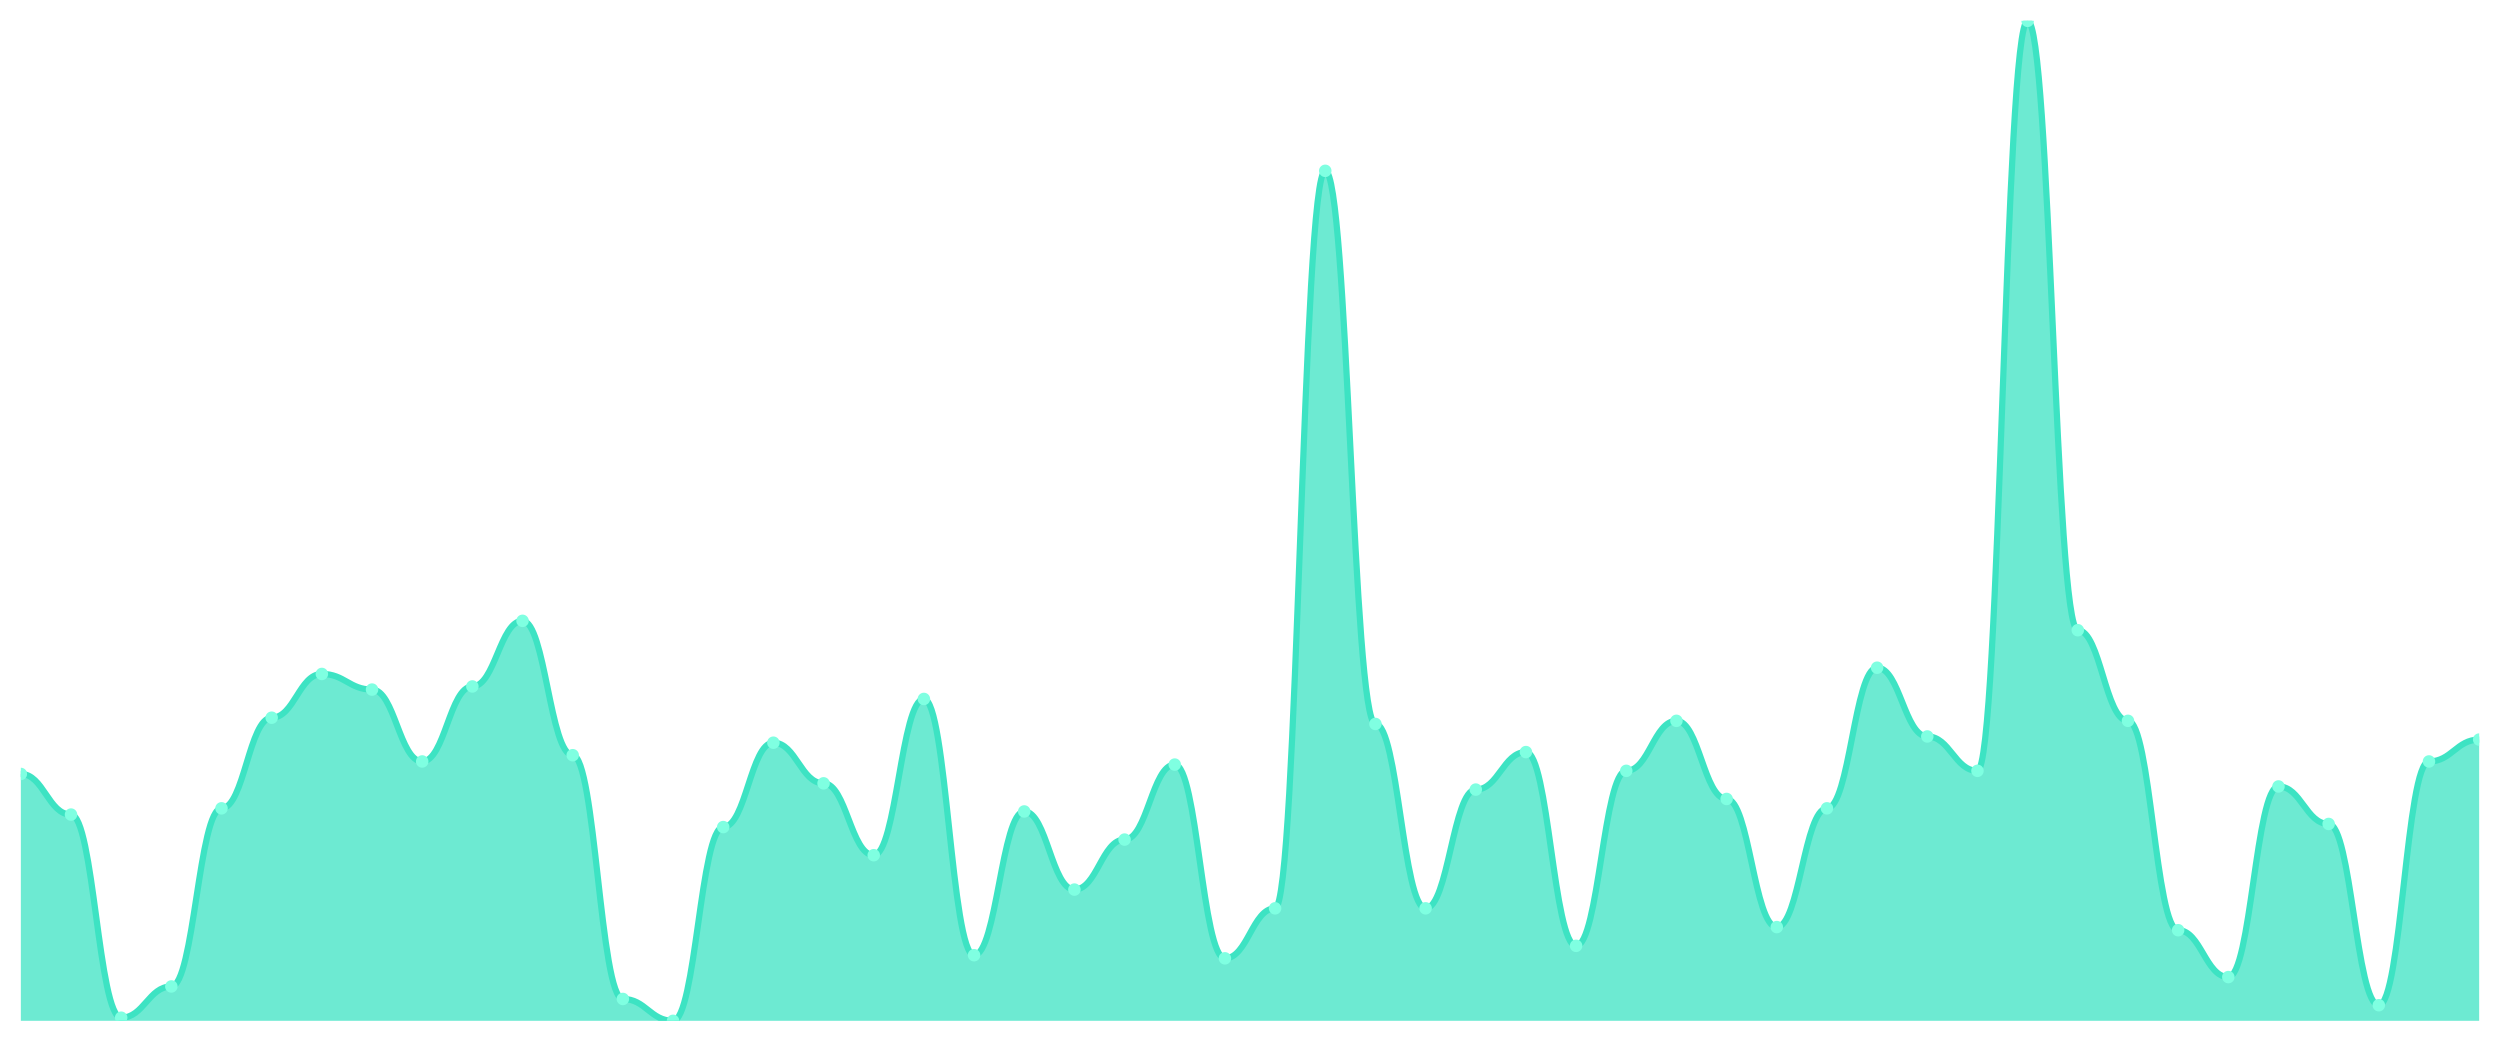
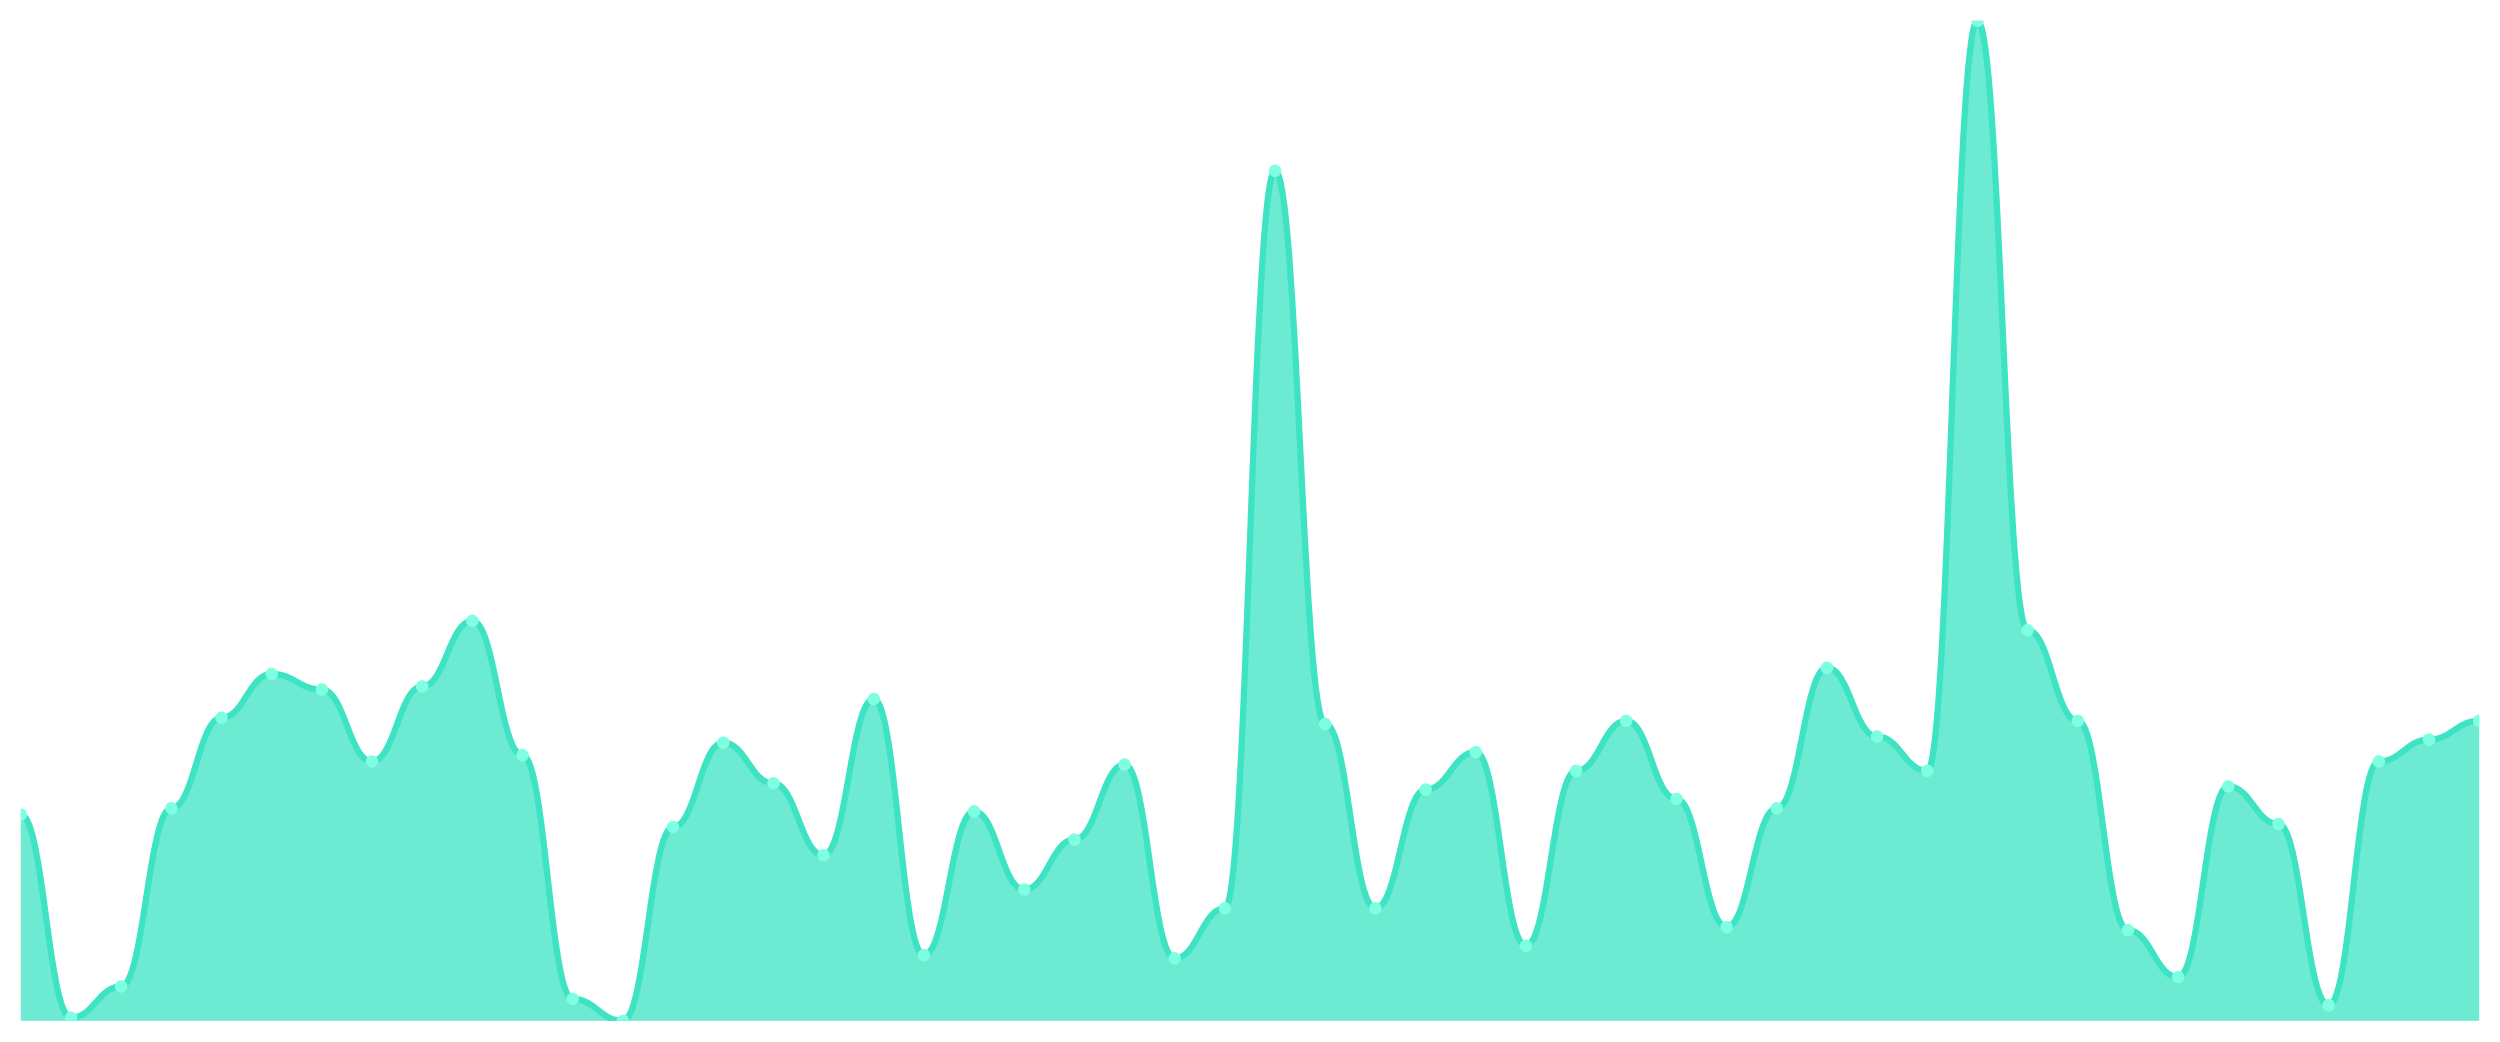
<svg xmlns="http://www.w3.org/2000/svg" viewBox="0 0 1200 500" width="1200" height="500">
  <defs>
    <clipPath id="c">
      <rect x="10" y="10" width="1180" height="480" />
    </clipPath>
  </defs>
  <rect width="1200" height="500" fill="none" />
  <g clip-path="url(#c)">
-     <path d="M 10,490 L 10,371.5 C 20.837,371.5 23.245,391 34.082,391 C 44.918,391 47.327,488.5 58.163,488.5 C 69,488.5 71.408,473.5 82.245,473.5 C 93.082,473.5 95.49,388 106.327,388 C 117.163,388 119.571,344.5 130.408,344.5 C 141.245,344.5 143.653,323.5 154.49,323.5 C 165.327,323.5 167.735,331 178.571,331 C 189.408,331 191.816,365.5 202.653,365.5 C 213.49,365.5 215.898,329.5 226.735,329.5 C 237.571,329.5 239.98,298 250.816,298 C 261.653,298 264.061,362.5 274.898,362.5 C 285.735,362.5 288.143,479.5 298.98,479.5 C 309.816,479.5 312.224,490 323.061,490 C 333.898,490 336.306,397 347.143,397 C 357.98,397 360.388,356.5 371.224,356.5 C 382.061,356.5 384.469,376 395.306,376 C 406.143,376 408.551,410.5 419.388,410.5 C 430.224,410.5 432.633,335.5 443.469,335.5 C 454.306,335.5 456.714,458.5 467.551,458.5 C 478.388,458.5 480.796,389.5 491.633,389.5 C 502.469,389.5 504.878,427 515.714,427 C 526.551,427 528.959,403 539.796,403 C 550.633,403 553.041,367 563.878,367 C 574.714,367 577.122,460 587.959,460 C 598.796,460 601.204,436 612.041,436 C 622.878,436 625.286,82 636.122,82 C 646.959,82 649.367,347.5 660.204,347.5 C 671.041,347.5 673.449,436 684.286,436 C 695.122,436 697.531,379 708.367,379 C 719.204,379 721.612,361 732.449,361 C 743.286,361 745.694,454 756.531,454 C 767.367,454 769.776,370 780.612,370 C 791.449,370 793.857,346 804.694,346 C 815.531,346 817.939,383.5 828.776,383.5 C 839.612,383.5 842.02,445 852.857,445 C 863.694,445 866.102,388 876.939,388 C 887.776,388 890.184,320.5 901.02,320.5 C 911.857,320.5 914.265,353.5 925.102,353.5 C 935.939,353.5 938.347,370 949.184,370 C 960.02,370 962.429,10 973.265,10 C 984.102,10 986.51,302.5 997.347,302.5 C 1008.184,302.5 1010.592,346 1021.429,346 C 1032.265,346 1034.673,446.5 1045.51,446.5 C 1056.347,446.5 1058.755,469 1069.592,469 C 1080.429,469 1082.837,377.5 1093.673,377.5 C 1104.51,377.5 1106.918,395.5 1117.755,395.5 C 1128.592,395.5 1131,482.5 1141.837,482.5 C 1152.673,482.5 1155.082,365.5 1165.918,365.5 C 1176.755,365.5 1179.163,355 1190,355 L 1190,490 Z" fill="rgba(61,227,195,0.75)" />
-     <path d="M 10,371.5 C 20.837,371.5 23.245,391 34.082,391 C 44.918,391 47.327,488.5 58.163,488.5 C 69,488.5 71.408,473.5 82.245,473.5 C 93.082,473.5 95.49,388 106.327,388 C 117.163,388 119.571,344.5 130.408,344.5 C 141.245,344.5 143.653,323.5 154.49,323.5 C 165.327,323.5 167.735,331 178.571,331 C 189.408,331 191.816,365.5 202.653,365.5 C 213.49,365.5 215.898,329.5 226.735,329.5 C 237.571,329.5 239.98,298 250.816,298 C 261.653,298 264.061,362.5 274.898,362.5 C 285.735,362.5 288.143,479.5 298.98,479.5 C 309.816,479.5 312.224,490 323.061,490 C 333.898,490 336.306,397 347.143,397 C 357.98,397 360.388,356.5 371.224,356.5 C 382.061,356.5 384.469,376 395.306,376 C 406.143,376 408.551,410.5 419.388,410.5 C 430.224,410.5 432.633,335.5 443.469,335.5 C 454.306,335.5 456.714,458.5 467.551,458.5 C 478.388,458.5 480.796,389.5 491.633,389.5 C 502.469,389.5 504.878,427 515.714,427 C 526.551,427 528.959,403 539.796,403 C 550.633,403 553.041,367 563.878,367 C 574.714,367 577.122,460 587.959,460 C 598.796,460 601.204,436 612.041,436 C 622.878,436 625.286,82 636.122,82 C 646.959,82 649.367,347.5 660.204,347.5 C 671.041,347.5 673.449,436 684.286,436 C 695.122,436 697.531,379 708.367,379 C 719.204,379 721.612,361 732.449,361 C 743.286,361 745.694,454 756.531,454 C 767.367,454 769.776,370 780.612,370 C 791.449,370 793.857,346 804.694,346 C 815.531,346 817.939,383.5 828.776,383.5 C 839.612,383.5 842.02,445 852.857,445 C 863.694,445 866.102,388 876.939,388 C 887.776,388 890.184,320.5 901.02,320.5 C 911.857,320.5 914.265,353.5 925.102,353.5 C 935.939,353.5 938.347,370 949.184,370 C 960.02,370 962.429,10 973.265,10 C 984.102,10 986.51,302.5 997.347,302.5 C 1008.184,302.5 1010.592,346 1021.429,346 C 1032.265,346 1034.673,446.5 1045.51,446.5 C 1056.347,446.5 1058.755,469 1069.592,469 C 1080.429,469 1082.837,377.5 1093.673,377.5 C 1104.51,377.5 1106.918,395.5 1117.755,395.5 C 1128.592,395.5 1131,482.5 1141.837,482.5 C 1152.673,482.5 1155.082,365.5 1165.918,365.5 C 1176.755,365.5 1179.163,355 1190,355" fill="none" stroke="#3de3c3" stroke-width="3" stroke-linecap="round" stroke-linejoin="round" />
-     <circle cx="10" cy="371.5" r="3" fill="#7fffe1" />
-     <circle cx="34.082" cy="391" r="3" fill="#7fffe1" />
-     <circle cx="58.163" cy="488.5" r="3" fill="#7fffe1" />
-     <circle cx="82.245" cy="473.5" r="3" fill="#7fffe1" />
-     <circle cx="106.327" cy="388" r="3" fill="#7fffe1" />
-     <circle cx="130.408" cy="344.5" r="3" fill="#7fffe1" />
-     <circle cx="154.49" cy="323.5" r="3" fill="#7fffe1" />
-     <circle cx="178.571" cy="331" r="3" fill="#7fffe1" />
-     <circle cx="202.653" cy="365.5" r="3" fill="#7fffe1" />
-     <circle cx="226.735" cy="329.5" r="3" fill="#7fffe1" />
-     <circle cx="250.816" cy="298" r="3" fill="#7fffe1" />
-     <circle cx="274.898" cy="362.5" r="3" fill="#7fffe1" />
-     <circle cx="298.98" cy="479.5" r="3" fill="#7fffe1" />
-     <circle cx="323.061" cy="490" r="3" fill="#7fffe1" />
-     <circle cx="347.143" cy="397" r="3" fill="#7fffe1" />
-     <circle cx="371.224" cy="356.5" r="3" fill="#7fffe1" />
-     <circle cx="395.306" cy="376" r="3" fill="#7fffe1" />
-     <circle cx="419.388" cy="410.5" r="3" fill="#7fffe1" />
-     <circle cx="443.469" cy="335.5" r="3" fill="#7fffe1" />
-     <circle cx="467.551" cy="458.5" r="3" fill="#7fffe1" />
-     <circle cx="491.633" cy="389.5" r="3" fill="#7fffe1" />
-     <circle cx="515.714" cy="427" r="3" fill="#7fffe1" />
-     <circle cx="539.796" cy="403" r="3" fill="#7fffe1" />
-     <circle cx="563.878" cy="367" r="3" fill="#7fffe1" />
-     <circle cx="587.959" cy="460" r="3" fill="#7fffe1" />
-     <circle cx="612.041" cy="436" r="3" fill="#7fffe1" />
-     <circle cx="636.122" cy="82" r="3" fill="#7fffe1" />
-     <circle cx="660.204" cy="347.5" r="3" fill="#7fffe1" />
-     <circle cx="684.286" cy="436" r="3" fill="#7fffe1" />
-     <circle cx="708.367" cy="379" r="3" fill="#7fffe1" />
-     <circle cx="732.449" cy="361" r="3" fill="#7fffe1" />
-     <circle cx="756.531" cy="454" r="3" fill="#7fffe1" />
-     <circle cx="780.612" cy="370" r="3" fill="#7fffe1" />
-     <circle cx="804.694" cy="346" r="3" fill="#7fffe1" />
-     <circle cx="828.776" cy="383.5" r="3" fill="#7fffe1" />
-     <circle cx="852.857" cy="445" r="3" fill="#7fffe1" />
-     <circle cx="876.939" cy="388" r="3" fill="#7fffe1" />
-     <circle cx="901.02" cy="320.5" r="3" fill="#7fffe1" />
-     <circle cx="925.102" cy="353.5" r="3" fill="#7fffe1" />
-     <circle cx="949.184" cy="370" r="3" fill="#7fffe1" />
-     <circle cx="973.265" cy="10" r="3" fill="#7fffe1" />
-     <circle cx="997.347" cy="302.5" r="3" fill="#7fffe1" />
-     <circle cx="1021.429" cy="346" r="3" fill="#7fffe1" />
-     <circle cx="1045.51" cy="446.5" r="3" fill="#7fffe1" />
-     <circle cx="1069.592" cy="469" r="3" fill="#7fffe1" />
-     <circle cx="1093.673" cy="377.5" r="3" fill="#7fffe1" />
-     <circle cx="1117.755" cy="395.5" r="3" fill="#7fffe1" />
-     <circle cx="1141.837" cy="482.5" r="3" fill="#7fffe1" />
-     <circle cx="1165.918" cy="365.5" r="3" fill="#7fffe1" />
-     <circle cx="1190" cy="355" r="3" fill="#7fffe1" />
+     <path d="M 10,490 L 10,391 C 20.837,391 23.245,488.5 34.082,488.5 C 44.918,488.5 47.327,473.5 58.163,473.5 C 69,473.5 71.408,388 82.245,388 C 93.082,388 95.49,344.5 106.327,344.5 C 117.163,344.5 119.571,323.5 130.408,323.5 C 141.245,323.5 143.653,331 154.49,331 C 165.327,331 167.735,365.5 178.571,365.5 C 189.408,365.5 191.816,329.5 202.653,329.5 C 213.49,329.5 215.898,298 226.735,298 C 237.571,298 239.98,362.5 250.816,362.5 C 261.653,362.5 264.061,479.5 274.898,479.5 C 285.735,479.5 288.143,490 298.98,490 C 309.816,490 312.224,397 323.061,397 C 333.898,397 336.306,356.5 347.143,356.5 C 357.98,356.5 360.388,376 371.224,376 C 382.061,376 384.469,410.5 395.306,410.5 C 406.143,410.5 408.551,335.5 419.388,335.5 C 430.224,335.5 432.633,458.5 443.469,458.5 C 454.306,458.5 456.714,389.5 467.551,389.5 C 478.388,389.5 480.796,427 491.633,427 C 502.469,427 504.878,403 515.714,403 C 526.551,403 528.959,367 539.796,367 C 550.633,367 553.041,460 563.878,460 C 574.714,460 577.122,436 587.959,436 C 598.796,436 601.204,82 612.041,82 C 622.878,82 625.286,347.5 636.122,347.5 C 646.959,347.5 649.367,436 660.204,436 C 671.041,436 673.449,379 684.286,379 C 695.122,379 697.531,361 708.367,361 C 719.204,361 721.612,454 732.449,454 C 743.286,454 745.694,370 756.531,370 C 767.367,370 769.776,346 780.612,346 C 791.449,346 793.857,383.5 804.694,383.5 C 815.531,383.5 817.939,445 828.776,445 C 839.612,445 842.02,388 852.857,388 C 863.694,388 866.102,320.5 876.939,320.5 C 887.776,320.5 890.184,353.5 901.02,353.5 C 911.857,353.5 914.265,370 925.102,370 C 935.939,370 938.347,10 949.184,10 C 960.02,10 962.429,302.5 973.265,302.5 C 984.102,302.5 986.51,346 997.347,346 C 1008.184,346 1010.592,446.5 1021.429,446.5 C 1032.265,446.5 1034.673,469 1045.51,469 C 1056.347,469 1058.755,377.5 1069.592,377.5 C 1080.429,377.5 1082.837,395.5 1093.673,395.5 C 1104.51,395.5 1106.918,482.5 1117.755,482.5 C 1128.592,482.5 1131,365.5 1141.837,365.5 C 1152.673,365.5 1155.082,355 1165.918,355 C 1176.755,355 1179.163,346 1190,346 L 1190,490 Z" fill="rgba(61,227,195,0.75)" />
+     <path d="M 10,391 C 20.837,391 23.245,488.5 34.082,488.5 C 44.918,488.5 47.327,473.5 58.163,473.5 C 69,473.5 71.408,388 82.245,388 C 93.082,388 95.49,344.5 106.327,344.5 C 117.163,344.5 119.571,323.5 130.408,323.5 C 141.245,323.5 143.653,331 154.49,331 C 165.327,331 167.735,365.5 178.571,365.5 C 189.408,365.5 191.816,329.5 202.653,329.5 C 213.49,329.5 215.898,298 226.735,298 C 237.571,298 239.98,362.5 250.816,362.5 C 261.653,362.5 264.061,479.5 274.898,479.5 C 285.735,479.5 288.143,490 298.98,490 C 309.816,490 312.224,397 323.061,397 C 333.898,397 336.306,356.5 347.143,356.5 C 357.98,356.5 360.388,376 371.224,376 C 382.061,376 384.469,410.5 395.306,410.5 C 406.143,410.5 408.551,335.5 419.388,335.5 C 430.224,335.5 432.633,458.5 443.469,458.5 C 454.306,458.5 456.714,389.5 467.551,389.5 C 478.388,389.5 480.796,427 491.633,427 C 502.469,427 504.878,403 515.714,403 C 526.551,403 528.959,367 539.796,367 C 550.633,367 553.041,460 563.878,460 C 574.714,460 577.122,436 587.959,436 C 598.796,436 601.204,82 612.041,82 C 622.878,82 625.286,347.5 636.122,347.5 C 646.959,347.5 649.367,436 660.204,436 C 671.041,436 673.449,379 684.286,379 C 695.122,379 697.531,361 708.367,361 C 719.204,361 721.612,454 732.449,454 C 743.286,454 745.694,370 756.531,370 C 767.367,370 769.776,346 780.612,346 C 791.449,346 793.857,383.5 804.694,383.5 C 815.531,383.5 817.939,445 828.776,445 C 839.612,445 842.02,388 852.857,388 C 863.694,388 866.102,320.5 876.939,320.5 C 887.776,320.5 890.184,353.5 901.02,353.5 C 911.857,353.5 914.265,370 925.102,370 C 935.939,370 938.347,10 949.184,10 C 960.02,10 962.429,302.5 973.265,302.5 C 984.102,302.5 986.51,346 997.347,346 C 1008.184,346 1010.592,446.5 1021.429,446.5 C 1032.265,446.5 1034.673,469 1045.51,469 C 1056.347,469 1058.755,377.5 1069.592,377.5 C 1080.429,377.5 1082.837,395.5 1093.673,395.5 C 1104.51,395.5 1106.918,482.5 1117.755,482.5 C 1128.592,482.5 1131,365.5 1141.837,365.5 C 1152.673,365.5 1155.082,355 1165.918,355 C 1176.755,355 1179.163,346 1190,346" fill="none" stroke="#3de3c3" stroke-width="3" stroke-linecap="round" stroke-linejoin="round" />
+     <circle cx="10" cy="391" r="3" fill="#7fffe1" />
+     <circle cx="34.082" cy="488.5" r="3" fill="#7fffe1" />
+     <circle cx="58.163" cy="473.5" r="3" fill="#7fffe1" />
+     <circle cx="82.245" cy="388" r="3" fill="#7fffe1" />
+     <circle cx="106.327" cy="344.5" r="3" fill="#7fffe1" />
+     <circle cx="130.408" cy="323.5" r="3" fill="#7fffe1" />
+     <circle cx="154.49" cy="331" r="3" fill="#7fffe1" />
+     <circle cx="178.571" cy="365.5" r="3" fill="#7fffe1" />
+     <circle cx="202.653" cy="329.5" r="3" fill="#7fffe1" />
+     <circle cx="226.735" cy="298" r="3" fill="#7fffe1" />
+     <circle cx="250.816" cy="362.5" r="3" fill="#7fffe1" />
+     <circle cx="274.898" cy="479.5" r="3" fill="#7fffe1" />
+     <circle cx="298.98" cy="490" r="3" fill="#7fffe1" />
+     <circle cx="323.061" cy="397" r="3" fill="#7fffe1" />
+     <circle cx="347.143" cy="356.5" r="3" fill="#7fffe1" />
+     <circle cx="371.224" cy="376" r="3" fill="#7fffe1" />
+     <circle cx="395.306" cy="410.5" r="3" fill="#7fffe1" />
+     <circle cx="419.388" cy="335.5" r="3" fill="#7fffe1" />
+     <circle cx="443.469" cy="458.5" r="3" fill="#7fffe1" />
+     <circle cx="467.551" cy="389.5" r="3" fill="#7fffe1" />
+     <circle cx="491.633" cy="427" r="3" fill="#7fffe1" />
+     <circle cx="515.714" cy="403" r="3" fill="#7fffe1" />
+     <circle cx="539.796" cy="367" r="3" fill="#7fffe1" />
+     <circle cx="563.878" cy="460" r="3" fill="#7fffe1" />
+     <circle cx="587.959" cy="436" r="3" fill="#7fffe1" />
+     <circle cx="612.041" cy="82" r="3" fill="#7fffe1" />
+     <circle cx="636.122" cy="347.5" r="3" fill="#7fffe1" />
+     <circle cx="660.204" cy="436" r="3" fill="#7fffe1" />
+     <circle cx="684.286" cy="379" r="3" fill="#7fffe1" />
+     <circle cx="708.367" cy="361" r="3" fill="#7fffe1" />
+     <circle cx="732.449" cy="454" r="3" fill="#7fffe1" />
+     <circle cx="756.531" cy="370" r="3" fill="#7fffe1" />
+     <circle cx="780.612" cy="346" r="3" fill="#7fffe1" />
+     <circle cx="804.694" cy="383.5" r="3" fill="#7fffe1" />
+     <circle cx="828.776" cy="445" r="3" fill="#7fffe1" />
+     <circle cx="852.857" cy="388" r="3" fill="#7fffe1" />
+     <circle cx="876.939" cy="320.5" r="3" fill="#7fffe1" />
+     <circle cx="901.02" cy="353.5" r="3" fill="#7fffe1" />
+     <circle cx="925.102" cy="370" r="3" fill="#7fffe1" />
+     <circle cx="949.184" cy="10" r="3" fill="#7fffe1" />
+     <circle cx="973.265" cy="302.5" r="3" fill="#7fffe1" />
+     <circle cx="997.347" cy="346" r="3" fill="#7fffe1" />
+     <circle cx="1021.429" cy="446.5" r="3" fill="#7fffe1" />
+     <circle cx="1045.51" cy="469" r="3" fill="#7fffe1" />
+     <circle cx="1069.592" cy="377.5" r="3" fill="#7fffe1" />
+     <circle cx="1093.673" cy="395.5" r="3" fill="#7fffe1" />
+     <circle cx="1117.755" cy="482.5" r="3" fill="#7fffe1" />
+     <circle cx="1141.837" cy="365.5" r="3" fill="#7fffe1" />
+     <circle cx="1165.918" cy="355" r="3" fill="#7fffe1" />
+     <circle cx="1190" cy="346" r="3" fill="#7fffe1" />
  </g>
</svg>
